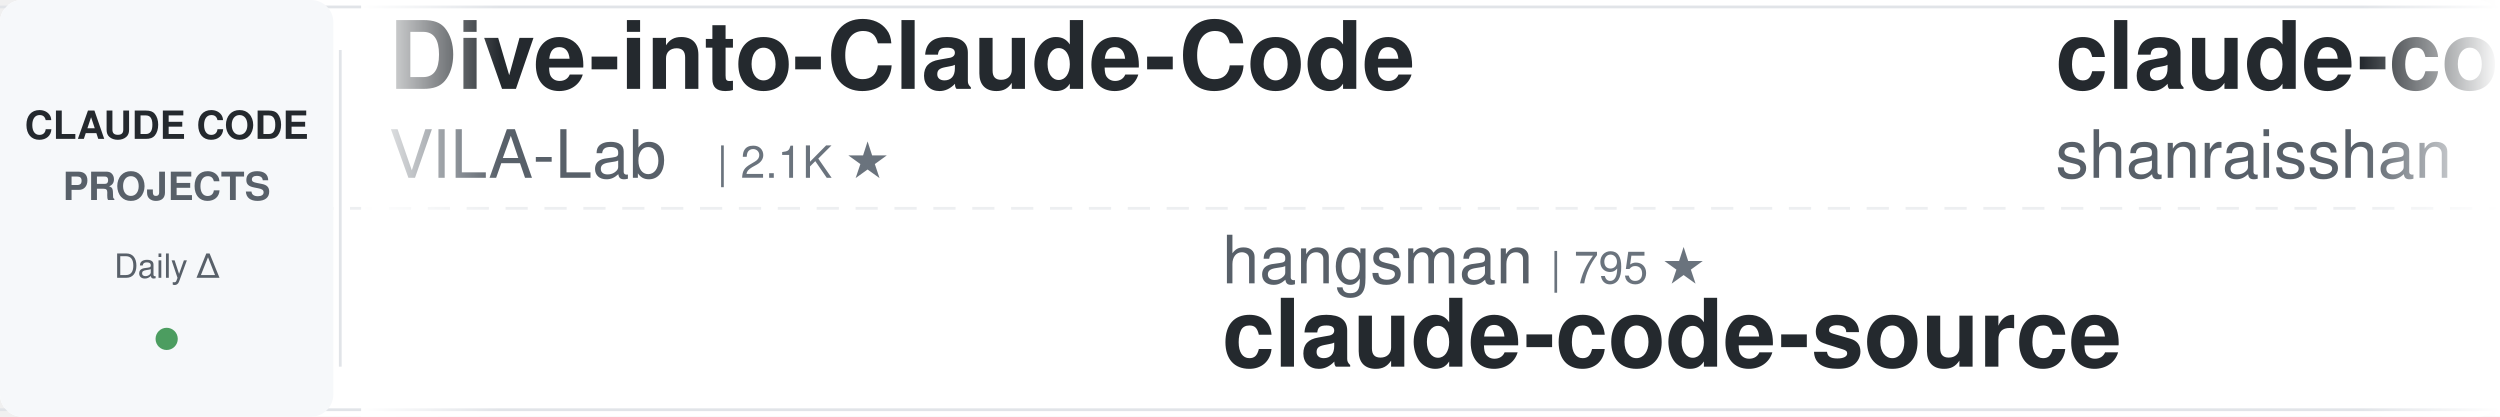
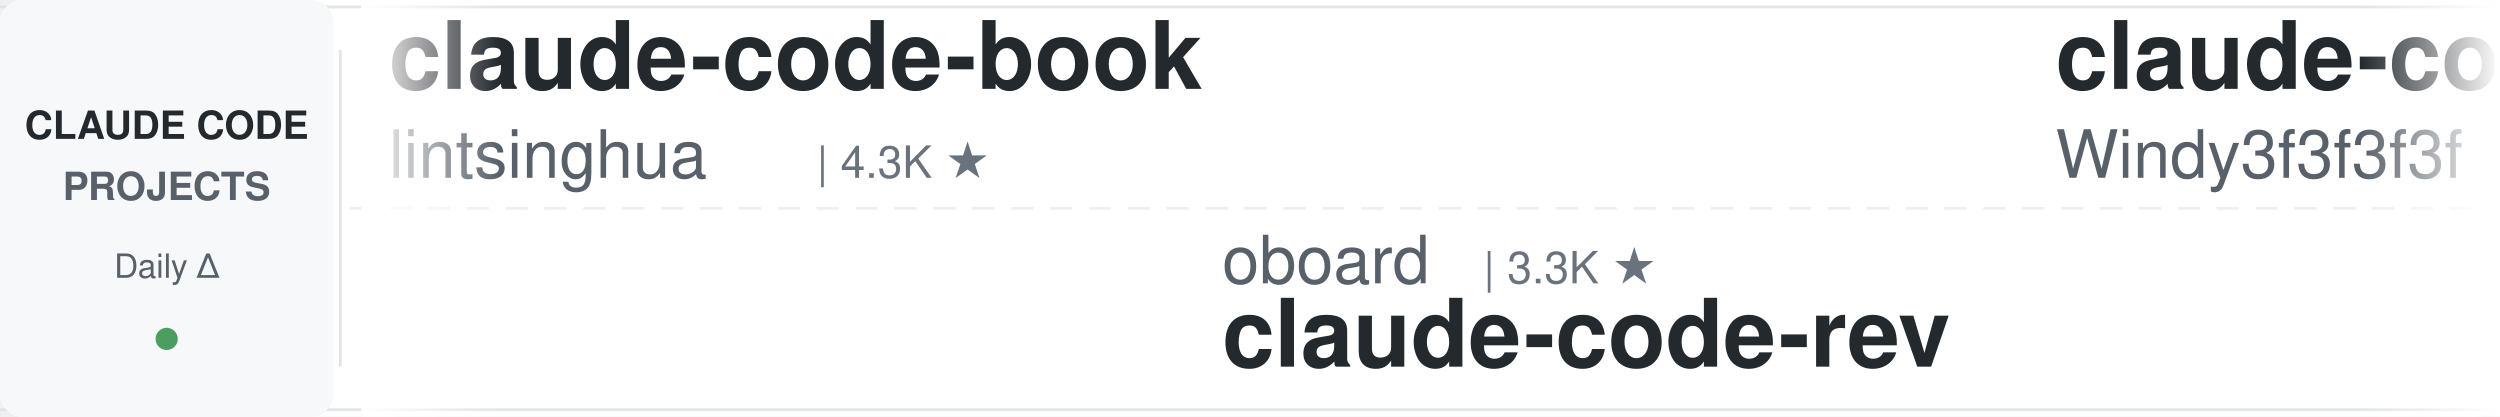
<svg xmlns="http://www.w3.org/2000/svg" width="900" height="150">
  <defs>
    <linearGradient id="leftFade" x1="0%" y1="0%" x2="100%" y2="0%">
      <stop offset="0%" style="stop-color:#ffffff;stop-opacity:1" />
      <stop offset="100%" style="stop-color:#ffffff;stop-opacity:0" />
    </linearGradient>
    <linearGradient id="rightFade" x1="0%" y1="0%" x2="100%" y2="0%">
      <stop offset="0%" style="stop-color:#ffffff;stop-opacity:0" />
      <stop offset="100%" style="stop-color:#ffffff;stop-opacity:1" />
    </linearGradient>
  </defs>
  <rect width="900" height="150" fill="#ffffff" rx="8" />
  <rect x="0" y="2" width="900" height="1" fill="#e1e4e8" />
  <rect x="0" y="147" width="900" height="1" fill="#e1e4e8" />
  <line x1="0" y1="75" x2="900" y2="75" stroke="#e1e4e8" stroke-width="1" stroke-dasharray="8 6" opacity="0.6" />
  <rect x="0" y="0" width="120" height="150" fill="#f6f8fa" rx="8" />
  <text x="60" y="50" font-family="-apple-system, BlinkMacSystemFont, 'Segoe UI', Helvetica, Arial, sans-serif" font-size="14" font-weight="600" fill="#24292e" text-anchor="middle">CLAUDE CODE</text>
  <text x="60" y="72" font-family="-apple-system, BlinkMacSystemFont, 'Segoe UI', Helvetica, Arial, sans-serif" font-size="14" font-weight="600" fill="#586069" text-anchor="middle">PROJECTS</text>
  <text x="60" y="100" font-family="-apple-system, BlinkMacSystemFont, 'Segoe UI', Helvetica, Arial, sans-serif" font-size="12" font-weight="500" fill="#586069" text-anchor="middle">Daily Δ</text>
  <circle cx="60" cy="122" r="4" fill="#22863a" opacity="0.8" />
  <rect x="122" y="18" width="1" height="114" fill="#e1e4e8" />
  <clipPath id="tickerClip">
    <rect x="130" y="0" width="770" height="150" />
  </clipPath>
  <g clip-path="url(#tickerClip)">
    <g id="tickerItems">
      <animateTransform attributeName="transform" attributeType="XML" type="translate" from="0 0" to="-3000 0" dur="54s" repeatCount="indefinite" />
      <g transform="translate(0, 0)">
-         <text x="140" y="32" font-family="-apple-system, BlinkMacSystemFont, 'Segoe UI', Helvetica, Arial, sans-serif" font-size="34" font-weight="600" fill="#24292e">Dive-into-Claude-Code</text>
-         <text x="140" y="64" font-family="-apple-system, BlinkMacSystemFont, 'Segoe UI', Helvetica, Arial, sans-serif" font-size="24" font-weight="400" fill="#586069">VILA-Lab</text>
-         <text x="258" y="64" font-family="-apple-system, BlinkMacSystemFont, 'Segoe UI', Helvetica, Arial, sans-serif" font-size="16" font-weight="500" fill="#6a737d">| 2.1K ★</text>
+         <text x="140" y="32" font-family="-apple-system, BlinkMacSystemFont, 'Segoe UI', Helvetica, Arial, sans-serif" font-size="34" font-weight="600" fill="#24292e">claude-code-book</text>
+         <text x="140" y="64" font-family="-apple-system, BlinkMacSystemFont, 'Segoe UI', Helvetica, Arial, sans-serif" font-size="24" font-weight="400" fill="#586069">lintsinghua</text>
+         <text x="294" y="64" font-family="-apple-system, BlinkMacSystemFont, 'Segoe UI', Helvetica, Arial, sans-serif" font-size="16" font-weight="500" fill="#6a737d">| 4.3K ★</text>
      </g>
      <g transform="translate(300, 0)">
-         <text x="140" y="102" font-family="-apple-system, BlinkMacSystemFont, 'Segoe UI', Helvetica, Arial, sans-serif" font-size="24" font-weight="400" fill="#586069">hangsman</text>
-         <text x="258" y="102" font-family="-apple-system, BlinkMacSystemFont, 'Segoe UI', Helvetica, Arial, sans-serif" font-size="16" font-weight="500" fill="#6a737d">| 795 ★</text>
-         <text x="140" y="132" font-family="-apple-system, BlinkMacSystemFont, 'Segoe UI', Helvetica, Arial, sans-serif" font-size="34" font-weight="600" fill="#24292e">claude-code-source</text>
+         <text x="140" y="102" font-family="-apple-system, BlinkMacSystemFont, 'Segoe UI', Helvetica, Arial, sans-serif" font-size="24" font-weight="400" fill="#586069">oboard</text>
+         <text x="234" y="102" font-family="-apple-system, BlinkMacSystemFont, 'Segoe UI', Helvetica, Arial, sans-serif" font-size="16" font-weight="500" fill="#6a737d">| 3.3K ★</text>
+         <text x="140" y="132" font-family="-apple-system, BlinkMacSystemFont, 'Segoe UI', Helvetica, Arial, sans-serif" font-size="34" font-weight="600" fill="#24292e">claude-code-rev</text>
      </g>
      <g transform="translate(600, 0)">
-         <text x="140" y="32" font-family="-apple-system, BlinkMacSystemFont, 'Segoe UI', Helvetica, Arial, sans-serif" font-size="34" font-weight="600" fill="#24292e">claude-code-best-practic...</text>
-         <text x="140" y="64" font-family="-apple-system, BlinkMacSystemFont, 'Segoe UI', Helvetica, Arial, sans-serif" font-size="24" font-weight="400" fill="#586069">shanraisshan</text>
-         <text x="306" y="64" font-family="-apple-system, BlinkMacSystemFont, 'Segoe UI', Helvetica, Arial, sans-serif" font-size="16" font-weight="500" fill="#6a737d">| 66.1K ★</text>
+         <text x="140" y="32" font-family="-apple-system, BlinkMacSystemFont, 'Segoe UI', Helvetica, Arial, sans-serif" font-size="34" font-weight="600" fill="#24292e">claude-code-from-scratch</text>
+         <text x="140" y="64" font-family="-apple-system, BlinkMacSystemFont, 'Segoe UI', Helvetica, Arial, sans-serif" font-size="24" font-weight="400" fill="#586069">Windy3f3f3f3f</text>
+         <text x="318" y="64" font-family="-apple-system, BlinkMacSystemFont, 'Segoe UI', Helvetica, Arial, sans-serif" font-size="16" font-weight="500" fill="#6a737d">| 2.7K ★</text>
      </g>
      <g transform="translate(900, 0)">
-         <text x="140" y="102" font-family="-apple-system, BlinkMacSystemFont, 'Segoe UI', Helvetica, Arial, sans-serif" font-size="24" font-weight="400" fill="#586069">AprilNEA</text>
-         <text x="258" y="102" font-family="-apple-system, BlinkMacSystemFont, 'Segoe UI', Helvetica, Arial, sans-serif" font-size="16" font-weight="500" fill="#6a737d">| 391 ★</text>
-         <text x="140" y="132" font-family="-apple-system, BlinkMacSystemFont, 'Segoe UI', Helvetica, Arial, sans-serif" font-size="34" font-weight="600" fill="#24292e">claude-code-source</text>
+         <text x="140" y="102" font-family="-apple-system, BlinkMacSystemFont, 'Segoe UI', Helvetica, Arial, sans-serif" font-size="24" font-weight="400" fill="#586069">overwirehq</text>
+         <text x="282" y="102" font-family="-apple-system, BlinkMacSystemFont, 'Segoe UI', Helvetica, Arial, sans-serif" font-size="16" font-weight="500" fill="#6a737d">| 2.8K ★</text>
+         <text x="140" y="132" font-family="-apple-system, BlinkMacSystemFont, 'Segoe UI', Helvetica, Arial, sans-serif" font-size="34" font-weight="600" fill="#24292e">claude-code-telegram</text>
      </g>
      <g transform="translate(1200, 0)">
-         <text x="140" y="32" font-family="-apple-system, BlinkMacSystemFont, 'Segoe UI', Helvetica, Arial, sans-serif" font-size="34" font-weight="600" fill="#24292e">claude-code-rev</text>
-         <text x="140" y="64" font-family="-apple-system, BlinkMacSystemFont, 'Segoe UI', Helvetica, Arial, sans-serif" font-size="24" font-weight="400" fill="#586069">oboard</text>
-         <text x="234" y="64" font-family="-apple-system, BlinkMacSystemFont, 'Segoe UI', Helvetica, Arial, sans-serif" font-size="16" font-weight="500" fill="#6a737d">| 3.3K ★</text>
-       </g>
-       <g transform="translate(1500, 0)">
-         <text x="140" y="102" font-family="-apple-system, BlinkMacSystemFont, 'Segoe UI', Helvetica, Arial, sans-serif" font-size="24" font-weight="400" fill="#586069">rohitg00</text>
-         <text x="258" y="102" font-family="-apple-system, BlinkMacSystemFont, 'Segoe UI', Helvetica, Arial, sans-serif" font-size="16" font-weight="500" fill="#6a737d">| 2.6K ★</text>
-         <text x="140" y="132" font-family="-apple-system, BlinkMacSystemFont, 'Segoe UI', Helvetica, Arial, sans-serif" font-size="34" font-weight="600" fill="#24292e">awesome-claude-code-tool...</text>
-       </g>
-       <g transform="translate(1800, 0)">
-         <text x="140" y="32" font-family="-apple-system, BlinkMacSystemFont, 'Segoe UI', Helvetica, Arial, sans-serif" font-size="34" font-weight="600" fill="#24292e">claude-code-guide</text>
-         <text x="140" y="64" font-family="-apple-system, BlinkMacSystemFont, 'Segoe UI', Helvetica, Arial, sans-serif" font-size="24" font-weight="400" fill="#586069">zebbern</text>
-         <text x="246" y="64" font-family="-apple-system, BlinkMacSystemFont, 'Segoe UI', Helvetica, Arial, sans-serif" font-size="16" font-weight="500" fill="#6a737d">| 4.6K ★</text>
-       </g>
-       <g transform="translate(2100, 0)">
-         <text x="140" y="102" font-family="-apple-system, BlinkMacSystemFont, 'Segoe UI', Helvetica, Arial, sans-serif" font-size="24" font-weight="400" fill="#586069">liuup</text>
-         <text x="222" y="102" font-family="-apple-system, BlinkMacSystemFont, 'Segoe UI', Helvetica, Arial, sans-serif" font-size="16" font-weight="500" fill="#6a737d">| 3.9K ★</text>
-         <text x="140" y="132" font-family="-apple-system, BlinkMacSystemFont, 'Segoe UI', Helvetica, Arial, sans-serif" font-size="34" font-weight="600" fill="#24292e">claude-code-analysis</text>
-       </g>
-       <g transform="translate(2400, 0)">
        <text x="140" y="32" font-family="-apple-system, BlinkMacSystemFont, 'Segoe UI', Helvetica, Arial, sans-serif" font-size="34" font-weight="600" fill="#24292e">claude-code-tips</text>
        <text x="140" y="64" font-family="-apple-system, BlinkMacSystemFont, 'Segoe UI', Helvetica, Arial, sans-serif" font-size="24" font-weight="400" fill="#586069">ykdojo</text>
        <text x="234" y="64" font-family="-apple-system, BlinkMacSystemFont, 'Segoe UI', Helvetica, Arial, sans-serif" font-size="16" font-weight="500" fill="#6a737d">| 10.1K ★</text>
      </g>
+       <g transform="translate(1500, 0)">
+         <text x="140" y="102" font-family="-apple-system, BlinkMacSystemFont, 'Segoe UI', Helvetica, Arial, sans-serif" font-size="24" font-weight="400" fill="#586069">LING71671</text>
+         <text x="270" y="102" font-family="-apple-system, BlinkMacSystemFont, 'Segoe UI', Helvetica, Arial, sans-serif" font-size="16" font-weight="500" fill="#6a737d">| 954 ★</text>
+         <text x="140" y="132" font-family="-apple-system, BlinkMacSystemFont, 'Segoe UI', Helvetica, Arial, sans-serif" font-size="34" font-weight="600" fill="#24292e">Open-ClaudeCode</text>
+       </g>
+       <g transform="translate(1800, 0)">
+         <text x="140" y="32" font-family="-apple-system, BlinkMacSystemFont, 'Segoe UI', Helvetica, Arial, sans-serif" font-size="34" font-weight="600" fill="#24292e">everything-claude-code</text>
+         <text x="140" y="64" font-family="-apple-system, BlinkMacSystemFont, 'Segoe UI', Helvetica, Arial, sans-serif" font-size="24" font-weight="400" fill="#586069">WorldFlowAI</text>
+         <text x="294" y="64" font-family="-apple-system, BlinkMacSystemFont, 'Segoe UI', Helvetica, Arial, sans-serif" font-size="16" font-weight="500" fill="#6a737d">| 3.3K ★</text>
+       </g>
+       <g transform="translate(2100, 0)">
+         <text x="140" y="102" font-family="-apple-system, BlinkMacSystemFont, 'Segoe UI', Helvetica, Arial, sans-serif" font-size="24" font-weight="400" fill="#586069">Pimzino</text>
+         <text x="246" y="102" font-family="-apple-system, BlinkMacSystemFont, 'Segoe UI', Helvetica, Arial, sans-serif" font-size="16" font-weight="500" fill="#6a737d">| 3.9K ★</text>
+         <text x="140" y="132" font-family="-apple-system, BlinkMacSystemFont, 'Segoe UI', Helvetica, Arial, sans-serif" font-size="34" font-weight="600" fill="#24292e">claude-code-spec-workflo...</text>
+       </g>
+       <g transform="translate(2400, 0)">
+         <text x="140" y="32" font-family="-apple-system, BlinkMacSystemFont, 'Segoe UI', Helvetica, Arial, sans-serif" font-size="34" font-weight="600" fill="#24292e">claude_codex_bridge</text>
+         <text x="140" y="64" font-family="-apple-system, BlinkMacSystemFont, 'Segoe UI', Helvetica, Arial, sans-serif" font-size="24" font-weight="400" fill="#586069">SeemSeam</text>
+         <text x="258" y="64" font-family="-apple-system, BlinkMacSystemFont, 'Segoe UI', Helvetica, Arial, sans-serif" font-size="16" font-weight="500" fill="#6a737d">| 3.5K ★</text>
+       </g>
      <g transform="translate(2700, 0)">
-         <text x="140" y="102" font-family="-apple-system, BlinkMacSystemFont, 'Segoe UI', Helvetica, Arial, sans-serif" font-size="24" font-weight="400" fill="#586069">disler</text>
-         <text x="234" y="102" font-family="-apple-system, BlinkMacSystemFont, 'Segoe UI', Helvetica, Arial, sans-serif" font-size="16" font-weight="500" fill="#6a737d">| 1.7K ★</text>
-         <text x="140" y="132" font-family="-apple-system, BlinkMacSystemFont, 'Segoe UI', Helvetica, Arial, sans-serif" font-size="34" font-weight="600" fill="#24292e">pi-vs-claude-code</text>
+         <text x="140" y="102" font-family="-apple-system, BlinkMacSystemFont, 'Segoe UI', Helvetica, Arial, sans-serif" font-size="24" font-weight="400" fill="#586069">repowise-dev</text>
+         <text x="306" y="102" font-family="-apple-system, BlinkMacSystemFont, 'Segoe UI', Helvetica, Arial, sans-serif" font-size="16" font-weight="500" fill="#6a737d">| 1.2K ★</text>
+         <text x="140" y="132" font-family="-apple-system, BlinkMacSystemFont, 'Segoe UI', Helvetica, Arial, sans-serif" font-size="34" font-weight="600" fill="#24292e">claude-code-prompts</text>
      </g>
      <g transform="translate(3000, 0)">
-         <text x="140" y="32" font-family="-apple-system, BlinkMacSystemFont, 'Segoe UI', Helvetica, Arial, sans-serif" font-size="34" font-weight="600" fill="#24292e">Dive-into-Claude-Code</text>
-         <text x="140" y="64" font-family="-apple-system, BlinkMacSystemFont, 'Segoe UI', Helvetica, Arial, sans-serif" font-size="24" font-weight="400" fill="#586069">VILA-Lab</text>
-         <text x="258" y="64" font-family="-apple-system, BlinkMacSystemFont, 'Segoe UI', Helvetica, Arial, sans-serif" font-size="16" font-weight="500" fill="#6a737d">| 2.1K ★</text>
+         <text x="140" y="32" font-family="-apple-system, BlinkMacSystemFont, 'Segoe UI', Helvetica, Arial, sans-serif" font-size="34" font-weight="600" fill="#24292e">claude-code-book</text>
+         <text x="140" y="64" font-family="-apple-system, BlinkMacSystemFont, 'Segoe UI', Helvetica, Arial, sans-serif" font-size="24" font-weight="400" fill="#586069">lintsinghua</text>
+         <text x="294" y="64" font-family="-apple-system, BlinkMacSystemFont, 'Segoe UI', Helvetica, Arial, sans-serif" font-size="16" font-weight="500" fill="#6a737d">| 4.3K ★</text>
      </g>
      <g transform="translate(3300, 0)">
-         <text x="140" y="102" font-family="-apple-system, BlinkMacSystemFont, 'Segoe UI', Helvetica, Arial, sans-serif" font-size="24" font-weight="400" fill="#586069">hangsman</text>
-         <text x="258" y="102" font-family="-apple-system, BlinkMacSystemFont, 'Segoe UI', Helvetica, Arial, sans-serif" font-size="16" font-weight="500" fill="#6a737d">| 795 ★</text>
-         <text x="140" y="132" font-family="-apple-system, BlinkMacSystemFont, 'Segoe UI', Helvetica, Arial, sans-serif" font-size="34" font-weight="600" fill="#24292e">claude-code-source</text>
+         <text x="140" y="102" font-family="-apple-system, BlinkMacSystemFont, 'Segoe UI', Helvetica, Arial, sans-serif" font-size="24" font-weight="400" fill="#586069">oboard</text>
+         <text x="234" y="102" font-family="-apple-system, BlinkMacSystemFont, 'Segoe UI', Helvetica, Arial, sans-serif" font-size="16" font-weight="500" fill="#6a737d">| 3.3K ★</text>
+         <text x="140" y="132" font-family="-apple-system, BlinkMacSystemFont, 'Segoe UI', Helvetica, Arial, sans-serif" font-size="34" font-weight="600" fill="#24292e">claude-code-rev</text>
      </g>
      <g transform="translate(3600, 0)">
-         <text x="140" y="32" font-family="-apple-system, BlinkMacSystemFont, 'Segoe UI', Helvetica, Arial, sans-serif" font-size="34" font-weight="600" fill="#24292e">claude-code-best-practic...</text>
-         <text x="140" y="64" font-family="-apple-system, BlinkMacSystemFont, 'Segoe UI', Helvetica, Arial, sans-serif" font-size="24" font-weight="400" fill="#586069">shanraisshan</text>
-         <text x="306" y="64" font-family="-apple-system, BlinkMacSystemFont, 'Segoe UI', Helvetica, Arial, sans-serif" font-size="16" font-weight="500" fill="#6a737d">| 66.1K ★</text>
+         <text x="140" y="32" font-family="-apple-system, BlinkMacSystemFont, 'Segoe UI', Helvetica, Arial, sans-serif" font-size="34" font-weight="600" fill="#24292e">claude-code-from-scratch</text>
+         <text x="140" y="64" font-family="-apple-system, BlinkMacSystemFont, 'Segoe UI', Helvetica, Arial, sans-serif" font-size="24" font-weight="400" fill="#586069">Windy3f3f3f3f</text>
+         <text x="318" y="64" font-family="-apple-system, BlinkMacSystemFont, 'Segoe UI', Helvetica, Arial, sans-serif" font-size="16" font-weight="500" fill="#6a737d">| 2.7K ★</text>
      </g>
      <g transform="translate(3900, 0)">
-         <text x="140" y="102" font-family="-apple-system, BlinkMacSystemFont, 'Segoe UI', Helvetica, Arial, sans-serif" font-size="24" font-weight="400" fill="#586069">AprilNEA</text>
-         <text x="258" y="102" font-family="-apple-system, BlinkMacSystemFont, 'Segoe UI', Helvetica, Arial, sans-serif" font-size="16" font-weight="500" fill="#6a737d">| 391 ★</text>
-         <text x="140" y="132" font-family="-apple-system, BlinkMacSystemFont, 'Segoe UI', Helvetica, Arial, sans-serif" font-size="34" font-weight="600" fill="#24292e">claude-code-source</text>
+         <text x="140" y="102" font-family="-apple-system, BlinkMacSystemFont, 'Segoe UI', Helvetica, Arial, sans-serif" font-size="24" font-weight="400" fill="#586069">overwirehq</text>
+         <text x="282" y="102" font-family="-apple-system, BlinkMacSystemFont, 'Segoe UI', Helvetica, Arial, sans-serif" font-size="16" font-weight="500" fill="#6a737d">| 2.8K ★</text>
+         <text x="140" y="132" font-family="-apple-system, BlinkMacSystemFont, 'Segoe UI', Helvetica, Arial, sans-serif" font-size="34" font-weight="600" fill="#24292e">claude-code-telegram</text>
      </g>
    </g>
  </g>
  <rect x="130" y="0" width="50" height="150" fill="url(#leftFade)" />
  <rect x="850" y="0" width="50" height="150" fill="url(#rightFade)" />
</svg>
